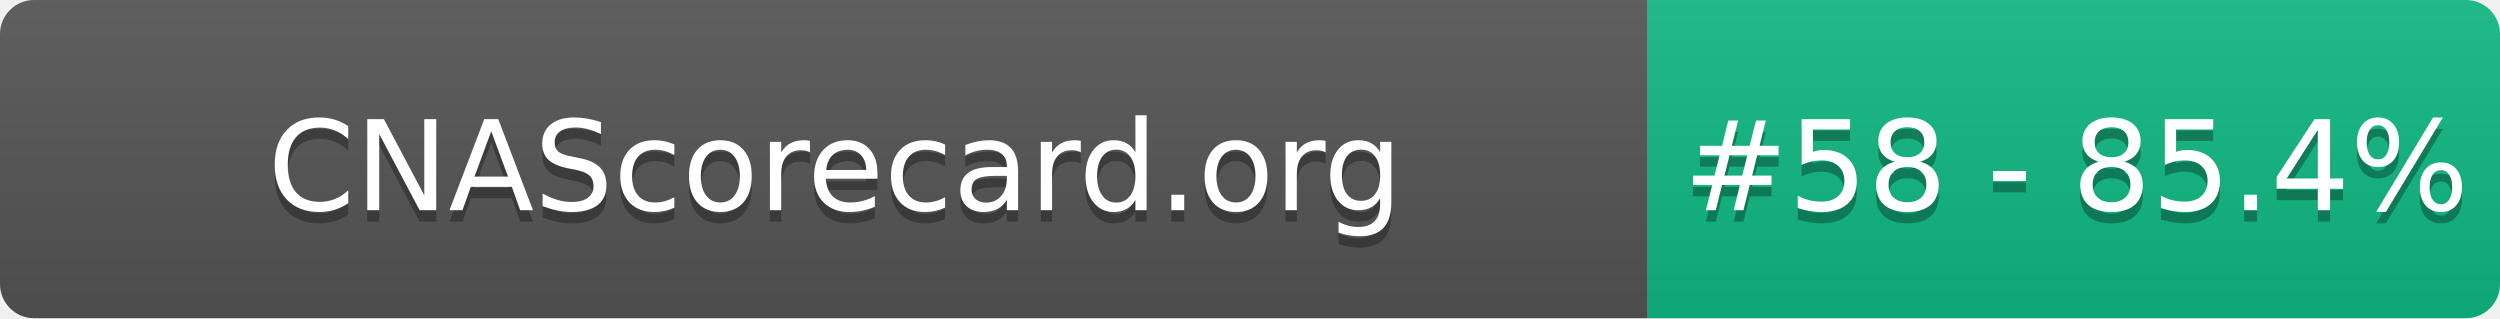
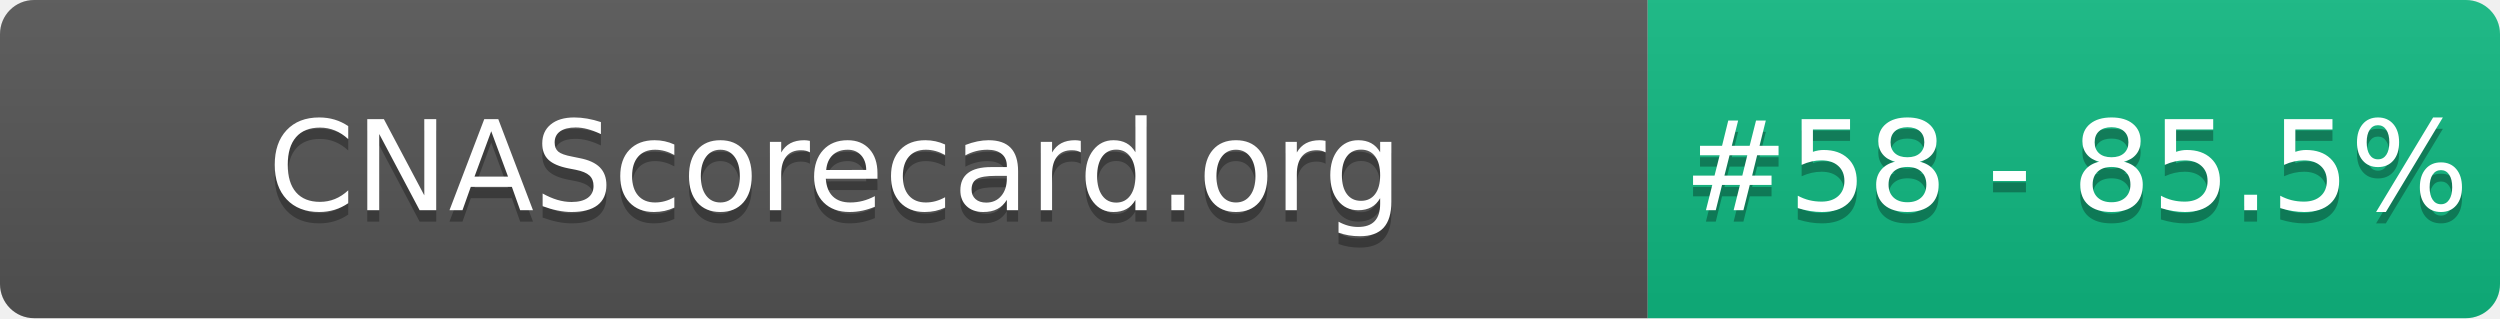
- <svg xmlns="http://www.w3.org/2000/svg" width="220" height="28" role="img" aria-label="CNAScorecard.org: #58 - 85.4%">
+ <svg xmlns="http://www.w3.org/2000/svg" width="220" height="28" role="img" aria-label="CNAScorecard.org: #58 - 85.5%">
  <linearGradient id="s" x2="0" y2="100%">
    <stop offset="0" stop-color="#bbb" stop-opacity=".1" />
    <stop offset="1" stop-opacity=".1" />
  </linearGradient>
  <clipPath id="r">
    <rect width="220" height="28" rx="3" fill="#fff" />
  </clipPath>
  <g clip-path="url(#r)">
    <rect width="145" height="28" fill="#555" />
    <rect x="145" width="75" height="28" fill="#10B981" />
    <rect width="220" height="28" fill="url(#s)" />
  </g>
  <g fill="#fff" text-anchor="middle" font-family="Verdana,Geneva,DejaVu Sans,sans-serif" text-rendering="geometricPrecision" font-size="110">
    <text aria-hidden="true" x="735" y="195" fill="#010101" fill-opacity=".3" transform="scale(.1)" textLength="1350">CNAScorecard.org</text>
    <text x="735" y="185" transform="scale(.1)" fill="#fff" textLength="1350">CNAScorecard.org</text>
-     <text aria-hidden="true" x="1827" y="195" fill="#010101" fill-opacity=".3" transform="scale(.1)" textLength="605">#58 - 85.4%</text>
-     <text x="1827" y="185" transform="scale(.1)" fill="#fff" textLength="605">#58 - 85.4%</text>
+     <text aria-hidden="true" x="1827" y="195" fill="#010101" fill-opacity=".3" transform="scale(.1)" textLength="605">#58 - 85.5%</text>
+     <text x="1827" y="185" transform="scale(.1)" fill="#fff" textLength="605">#58 - 85.5%</text>
  </g>
</svg>
